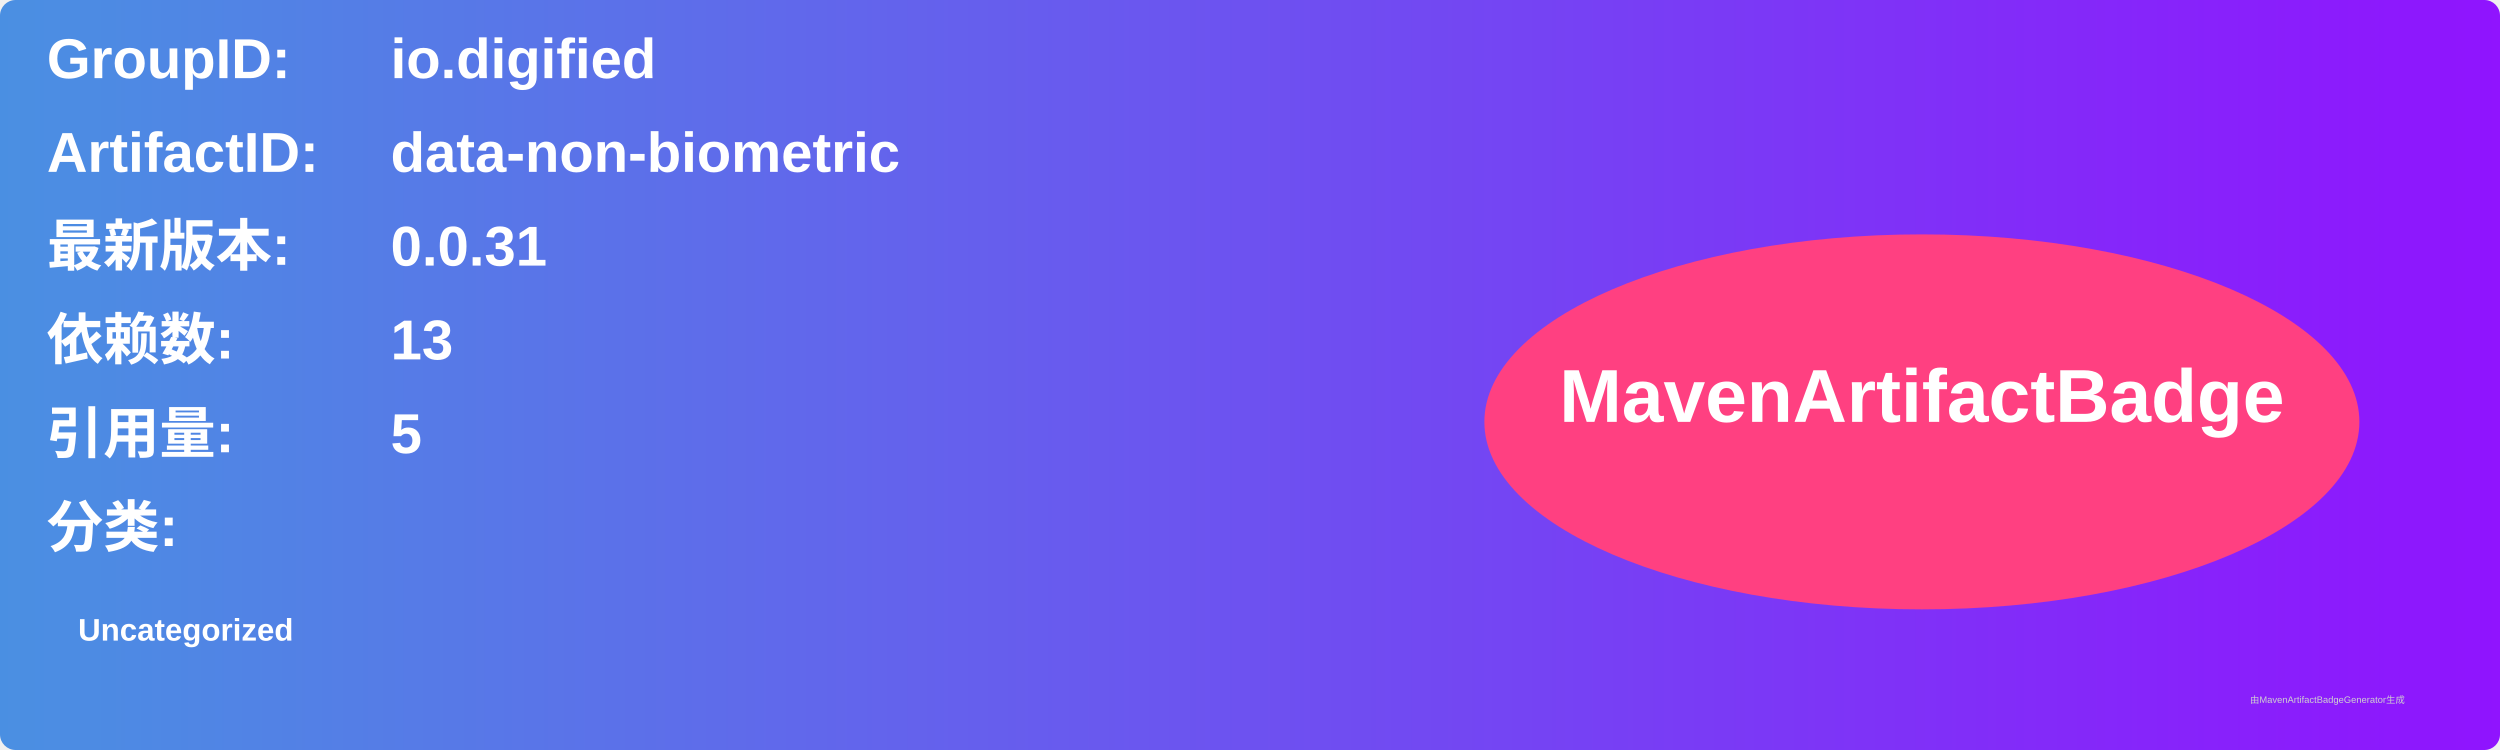
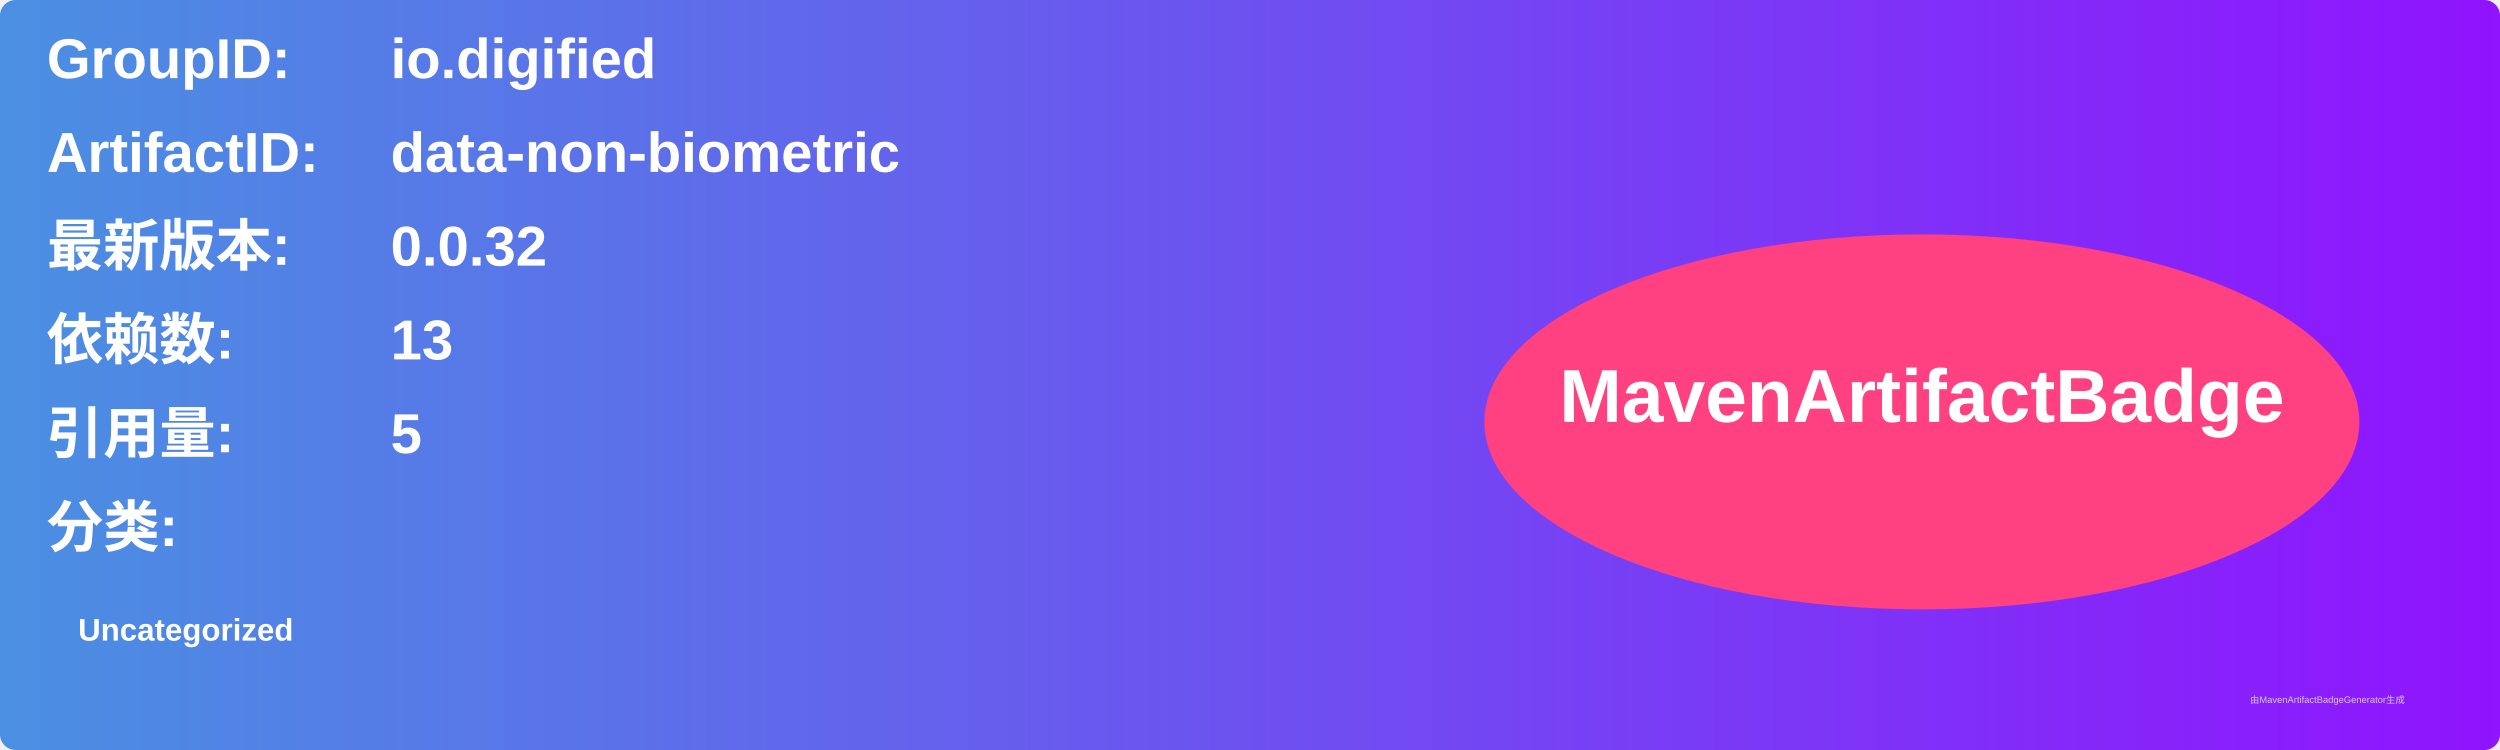
<svg xmlns="http://www.w3.org/2000/svg" width="800" height="240" viewBox="0 0 800 240">
  <linearGradient id="grad" x1="0%" y1="0%" x2="100%" y2="0%">
    <stop offset="0%" stop-color="#4a90e2" />
    <stop offset="100%" stop-color="#9013fe" />
  </linearGradient>
  <rect width="100%" height="100%" rx="5" ry="5" fill="url(#grad)" />
  <g transform="translate(15, 15)">
    <text x="0" y="10" font-family="Arial" font-size="18" fill="white" font-weight="bold" width="260">GroupID:</text>
    <text x="110" y="10" font-family="Arial" font-size="18" fill="white" font-weight="bold" width="460">io.digified</text>
    <text x="0" y="40" font-family="Arial" font-size="18" fill="white" font-weight="bold" width="260">ArtifactID:</text>
    <text x="110" y="40" font-family="Arial" font-size="18" fill="white" font-weight="bold" width="460">data-non-biometric</text>
    <text x="0" y="70" font-family="Arial" font-size="18" fill="white" font-weight="bold">最新版本:</text>
    <text x="110" y="70" font-family="Arial" font-size="18" fill="white" font-weight="bold">
-       <tspan font-weight="bold">0.0.31</tspan>
+       <tspan font-weight="bold">0.0.32</tspan>
    </text>
    <text x="0" y="100" font-family="Arial" font-size="18" fill="white" font-weight="bold">依赖数: </text>
    <text x="110" y="100" font-family="Arial" font-size="18" fill="white">
      <tspan font-weight="bold">13</tspan>
    </text>
    <text x="0" y="130" font-family="Arial" font-size="18" fill="white" font-weight="bold">引用量: </text>
    <text x="110" y="130" font-family="Arial" font-size="18" fill="white">
      <tspan font-weight="bold">5</tspan>
    </text>
    <text x="0" y="160" font-family="Arial" font-size="18" fill="white" font-weight="bold">分类:</text>
    <text x="10" y="190" font-family="Arial" font-size="10" fill="white">
      <tspan font-weight="bold">Uncategorized</tspan>
    </text>
    <ellipse cx="600" cy="120" rx="140" ry="60" fill="#ff4081" />
    <text x="600" y="120" text-anchor="middle" font-family="Arial" font-size="24" fill="white" font-weight="bold">MavenArtifactBadge</text>
  </g>
  <text x="720" y="225" font-family="Arial" font-size="3" fill="#d0d0d0">由MavenArtifactBadgeGenerator生成</text>
</svg>
